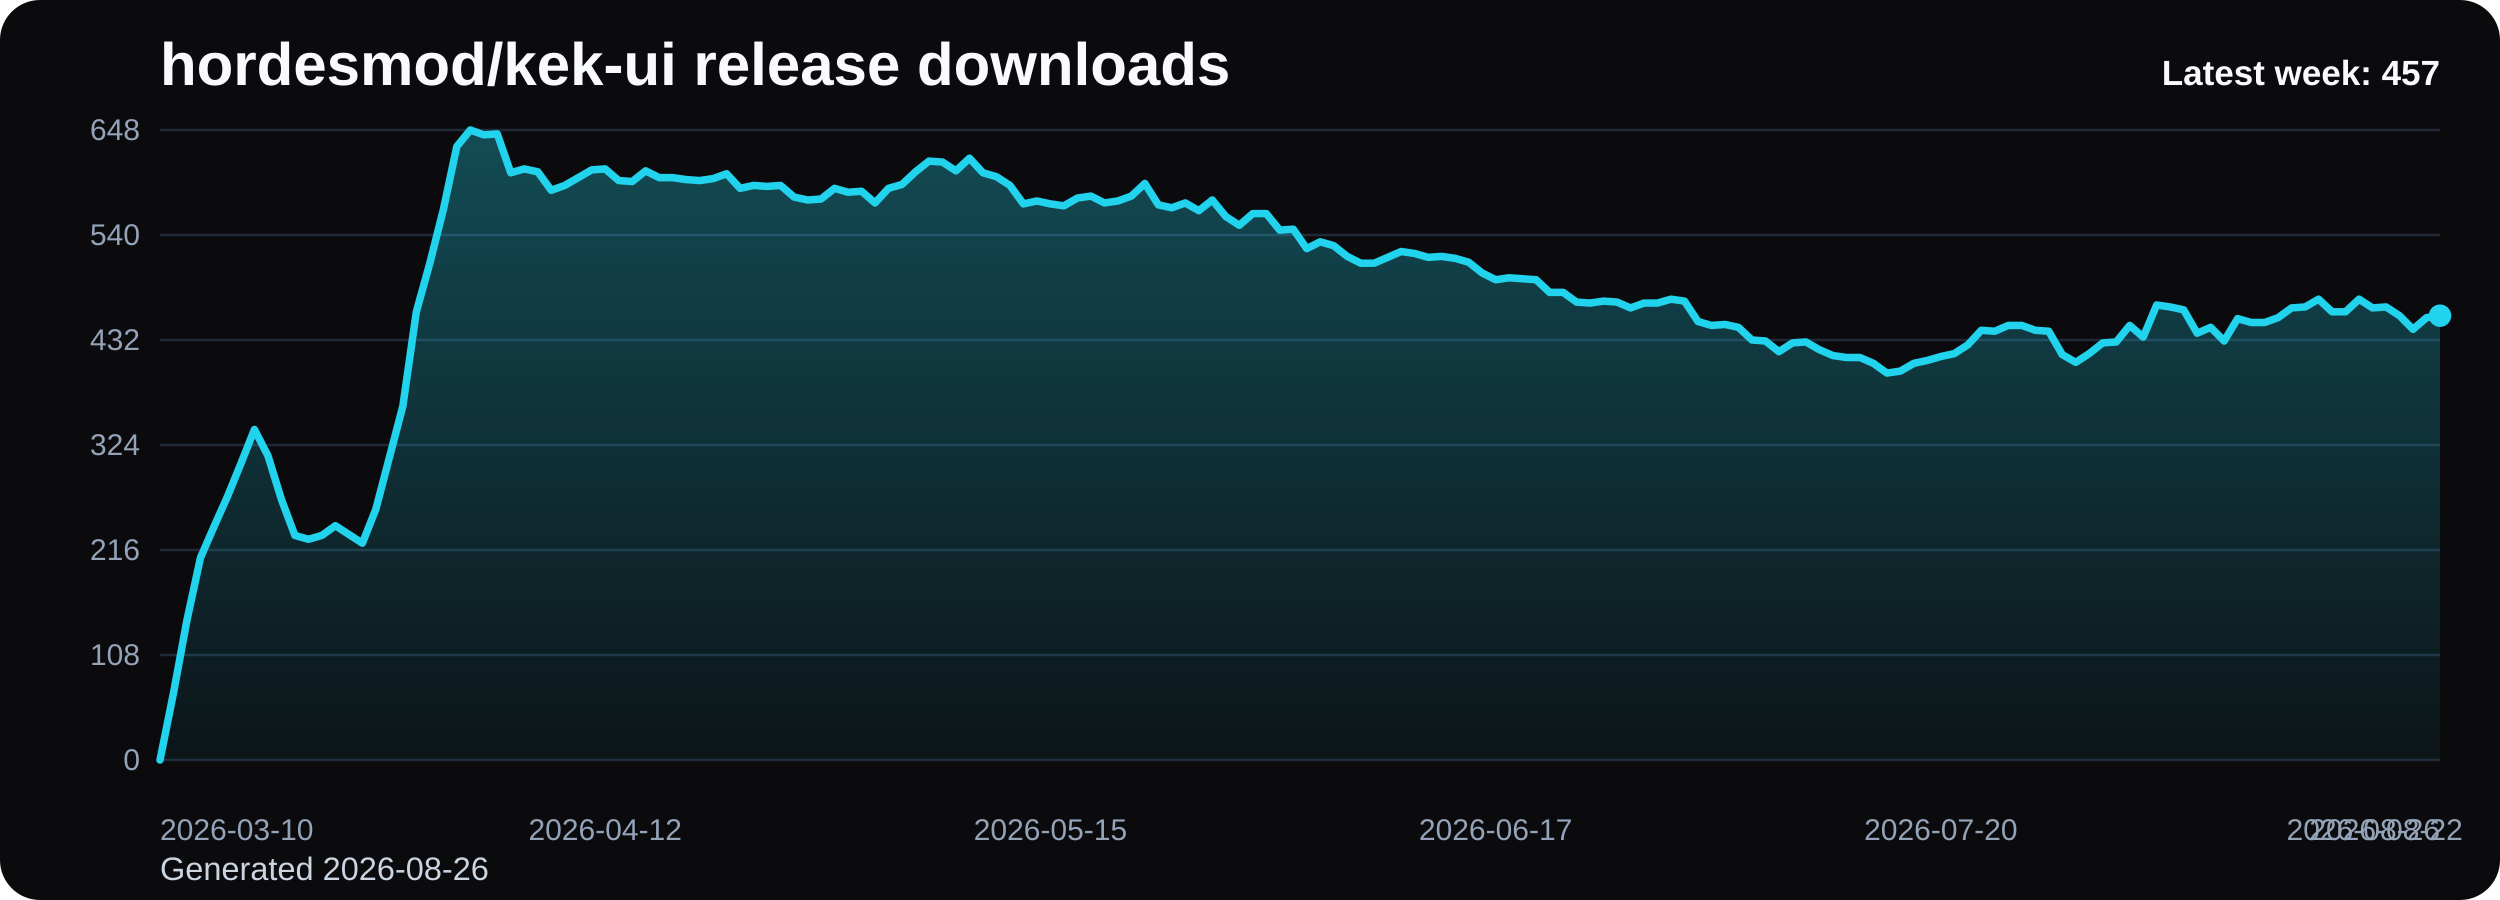
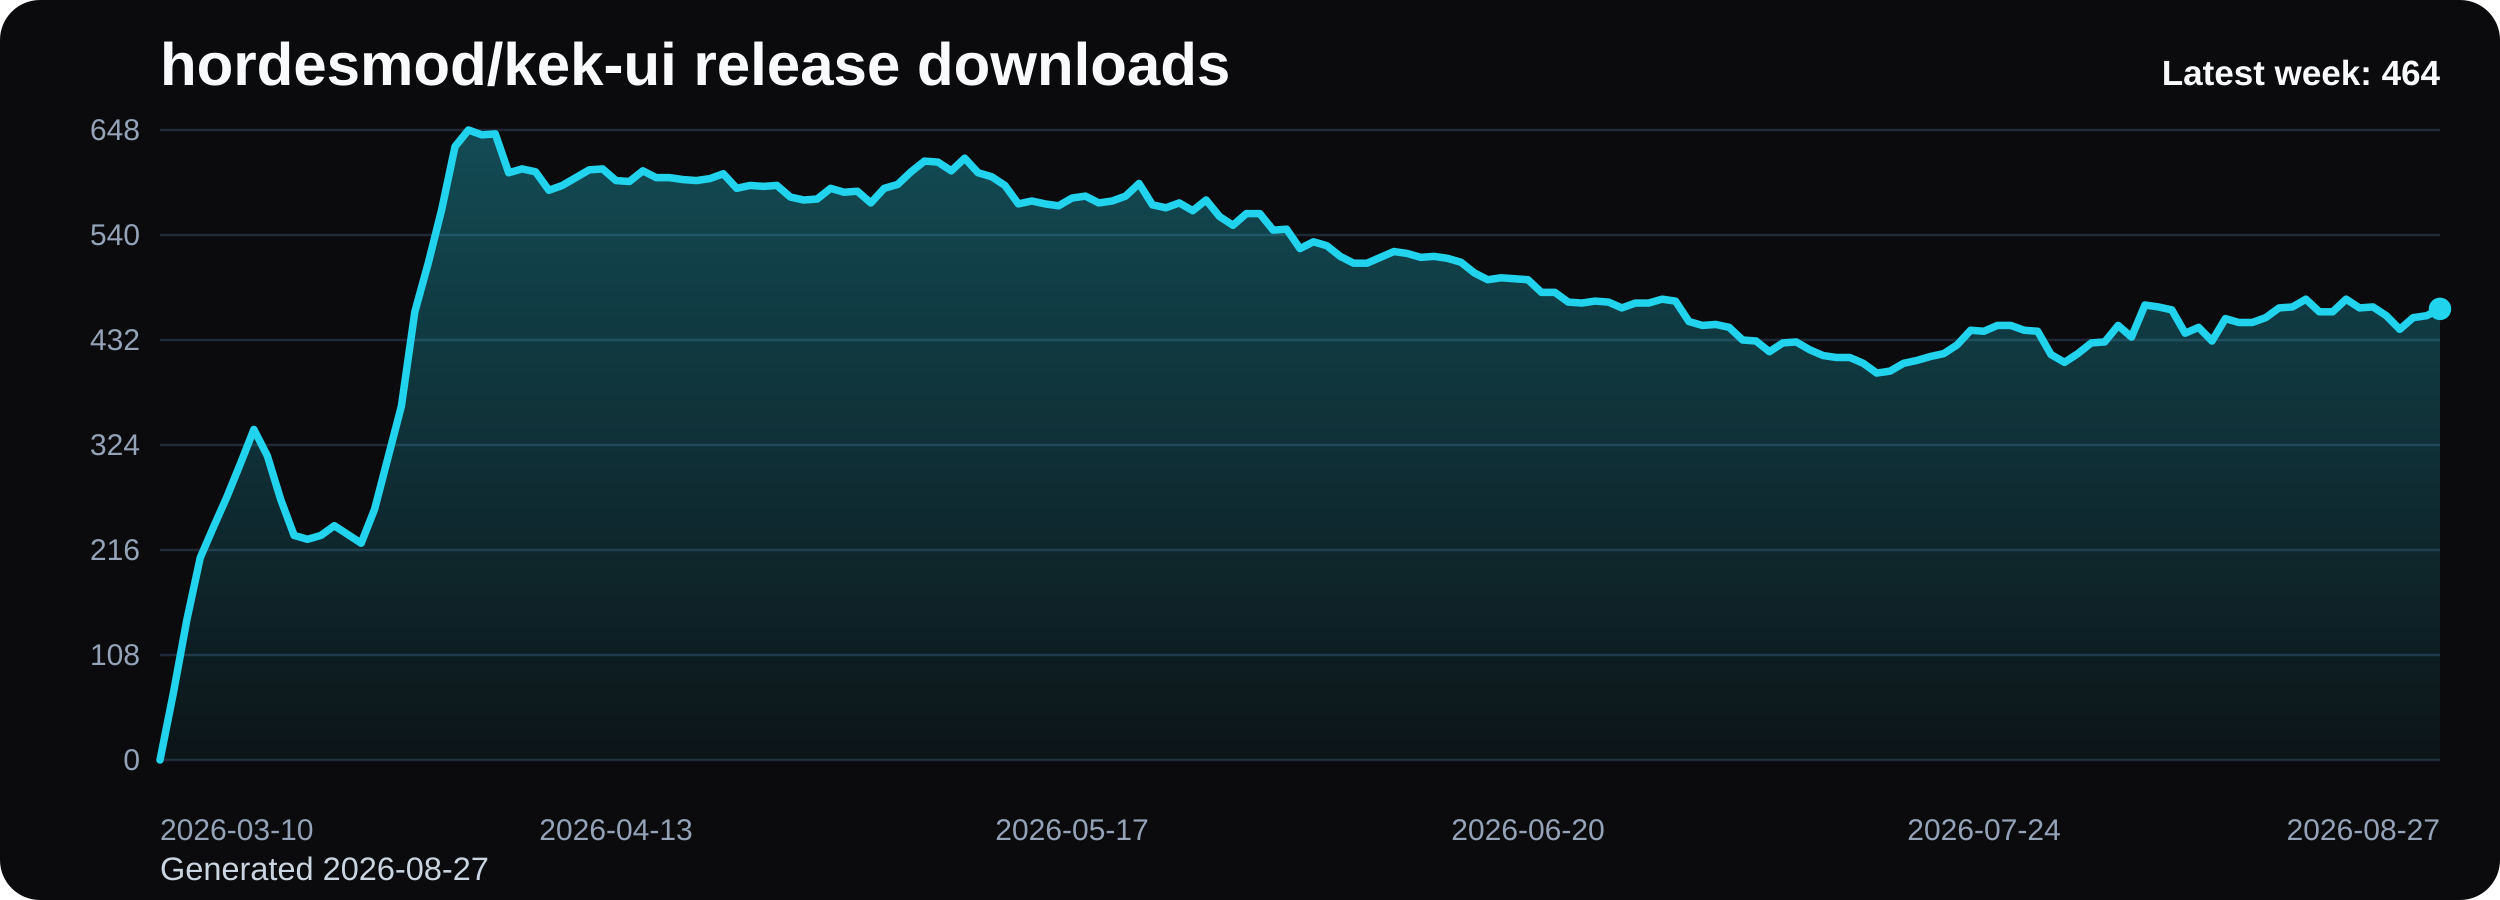
<svg xmlns="http://www.w3.org/2000/svg" viewBox="0 0 1000 360" role="img" aria-label="hordesmod/kek-ui release downloads chart">
  <defs>
    <linearGradient id="fill-weekly-black" x1="0" y1="0" x2="0" y2="1">
      <stop offset="0%" stop-color="#22d3ee" stop-opacity="0.32" />
      <stop offset="100%" stop-color="#22d3ee" stop-opacity="0.05" />
    </linearGradient>
    <style>
      .bg { fill: #0b0b0d; }
      .title { font: 700 24px Arial, sans-serif; fill: #f8fafc; }
      .sub { font: 400 13px Arial, sans-serif; fill: #cbd5e1; }
      .grid { stroke: #1f2937; stroke-width: 1; }
      .axis { font: 400 12px Arial, sans-serif; fill: #94a3b8; }
      .line { fill: none; stroke: #22d3ee; stroke-width: 3; stroke-linecap: round; stroke-linejoin: round; }
      .dot { fill: #22d3ee; }
      .value { font: 600 11px Arial, sans-serif; fill: #cbd5e1; }
      .latest { font: 700 14px Arial, sans-serif; fill: #f8fafc; }
    </style>
  </defs>
  <rect class="bg" x="0" y="0" width="1000" height="360" rx="16" />
  <text class="title" x="64" y="34">hordesmod/kek-ui release downloads</text>
-   <text class="sub" x="64" y="352">Generated 2026-08-26</text>
+   <text class="sub" x="64" y="352">Generated 2026-08-27</text>
  <line x1="64" y1="52.00" x2="976" y2="52.00" class="grid" />
  <text x="56" y="56.00" text-anchor="end" class="axis">648</text>
  <line x1="64" y1="94.00" x2="976" y2="94.00" class="grid" />
  <text x="56" y="98.00" text-anchor="end" class="axis">540</text>
  <line x1="64" y1="136.00" x2="976" y2="136.00" class="grid" />
  <text x="56" y="140.00" text-anchor="end" class="axis">432</text>
  <line x1="64" y1="178.00" x2="976" y2="178.00" class="grid" />
  <text x="56" y="182.00" text-anchor="end" class="axis">324</text>
  <line x1="64" y1="220.00" x2="976" y2="220.00" class="grid" />
  <text x="56" y="224.00" text-anchor="end" class="axis">216</text>
  <line x1="64" y1="262.00" x2="976" y2="262.00" class="grid" />
  <text x="56" y="266.00" text-anchor="end" class="axis">108</text>
  <line x1="64" y1="304.00" x2="976" y2="304.00" class="grid" />
  <text x="56" y="308.00" text-anchor="end" class="axis">0</text>
-   <path d="M 64.00 304 L 64.00 304.00 L 69.40 277.17 L 74.79 248.00 L 80.19 223.11 L 85.59 210.67 L 90.98 198.61 L 96.38 185.39 L 101.78 171.78 L 107.17 182.28 L 112.57 199.78 L 117.96 214.17 L 123.36 215.72 L 128.76 214.17 L 134.15 210.28 L 139.55 213.78 L 144.95 217.28 L 150.34 203.67 L 155.74 183.06 L 161.14 162.44 L 166.53 124.72 L 171.93 105.28 L 177.33 83.89 L 182.72 58.61 L 188.12 52.00 L 193.51 53.94 L 198.91 53.56 L 204.31 69.11 L 209.70 67.56 L 215.10 68.72 L 220.50 76.11 L 225.89 74.17 L 231.29 71.06 L 236.69 67.94 L 242.08 67.56 L 247.48 72.22 L 252.88 72.61 L 258.27 68.33 L 263.67 71.06 L 269.07 71.06 L 274.46 71.83 L 279.86 72.22 L 285.25 71.44 L 290.65 69.50 L 296.05 75.33 L 301.44 74.17 L 306.84 74.56 L 312.24 74.17 L 317.63 78.83 L 323.03 80.00 L 328.43 79.61 L 333.82 75.33 L 339.22 76.89 L 344.62 76.50 L 350.01 81.17 L 355.41 75.33 L 360.80 73.78 L 366.20 68.72 L 371.60 64.44 L 376.99 64.83 L 382.39 68.33 L 387.79 63.28 L 393.18 69.11 L 398.58 70.67 L 403.98 74.17 L 409.37 81.56 L 414.77 80.39 L 420.17 81.56 L 425.56 82.33 L 430.96 79.22 L 436.36 78.44 L 441.75 81.17 L 447.15 80.39 L 452.54 78.44 L 457.94 73.39 L 463.34 81.94 L 468.73 83.11 L 474.13 81.17 L 479.53 84.28 L 484.92 80.00 L 490.32 86.61 L 495.72 90.11 L 501.11 85.44 L 506.51 85.44 L 511.91 92.06 L 517.30 91.67 L 522.70 99.44 L 528.09 96.72 L 533.49 98.28 L 538.89 102.56 L 544.28 105.28 L 549.68 105.28 L 555.08 102.94 L 560.47 100.61 L 565.87 101.39 L 571.27 102.94 L 576.66 102.56 L 582.06 103.33 L 587.46 104.89 L 592.85 109.17 L 598.25 111.89 L 603.64 111.11 L 609.04 111.50 L 614.44 111.89 L 619.83 116.94 L 625.23 116.94 L 630.63 120.83 L 636.02 121.22 L 641.42 120.44 L 646.82 120.83 L 652.21 123.17 L 657.61 121.22 L 663.01 121.22 L 668.40 119.67 L 673.80 120.44 L 679.20 128.61 L 684.59 130.17 L 689.99 129.78 L 695.38 130.94 L 700.78 136.00 L 706.18 136.39 L 711.57 140.67 L 716.97 137.17 L 722.37 136.78 L 727.76 139.89 L 733.16 142.22 L 738.56 143.00 L 743.95 143.00 L 749.35 145.33 L 754.75 149.22 L 760.14 148.44 L 765.54 145.33 L 770.93 144.17 L 776.33 142.61 L 781.73 141.44 L 787.12 137.94 L 792.52 132.11 L 797.92 132.50 L 803.31 130.17 L 808.71 130.17 L 814.11 132.11 L 819.50 132.50 L 824.90 141.83 L 830.30 144.94 L 835.69 141.44 L 841.09 137.17 L 846.49 136.78 L 851.88 130.17 L 857.28 134.83 L 862.67 122.00 L 868.07 122.78 L 873.47 123.94 L 878.86 133.28 L 884.26 130.94 L 889.66 136.39 L 895.05 127.44 L 900.45 129.00 L 905.85 129.00 L 911.24 127.06 L 916.64 123.17 L 922.04 122.78 L 927.43 119.67 L 932.83 124.72 L 938.22 124.72 L 943.62 119.67 L 949.02 123.17 L 954.41 122.78 L 959.81 126.28 L 965.21 131.72 L 970.60 127.06 L 976.00 126.28 L 976.00 304 Z" fill="url(#fill-weekly-black)" />
-   <polyline class="line" points="64.00,304.00 69.40,277.17 74.79,248.00 80.19,223.11 85.59,210.67 90.98,198.61 96.38,185.39 101.78,171.78 107.17,182.28 112.57,199.78 117.96,214.17 123.36,215.72 128.76,214.17 134.15,210.28 139.55,213.78 144.95,217.28 150.34,203.67 155.74,183.06 161.14,162.44 166.53,124.72 171.93,105.28 177.33,83.89 182.72,58.61 188.12,52.00 193.51,53.94 198.91,53.56 204.31,69.11 209.70,67.56 215.10,68.72 220.50,76.11 225.89,74.17 231.29,71.06 236.69,67.94 242.08,67.56 247.48,72.22 252.88,72.61 258.27,68.33 263.67,71.06 269.07,71.06 274.46,71.83 279.86,72.22 285.25,71.44 290.65,69.50 296.05,75.33 301.44,74.17 306.84,74.56 312.24,74.17 317.63,78.83 323.03,80.00 328.43,79.61 333.82,75.33 339.22,76.89 344.62,76.50 350.01,81.17 355.41,75.33 360.80,73.78 366.20,68.72 371.60,64.44 376.99,64.83 382.39,68.33 387.79,63.28 393.18,69.11 398.58,70.67 403.98,74.17 409.37,81.56 414.77,80.39 420.17,81.56 425.56,82.33 430.96,79.22 436.36,78.44 441.75,81.17 447.15,80.39 452.54,78.44 457.94,73.39 463.34,81.94 468.73,83.11 474.13,81.17 479.53,84.28 484.92,80.00 490.32,86.61 495.72,90.11 501.11,85.44 506.51,85.44 511.91,92.06 517.30,91.67 522.70,99.44 528.09,96.72 533.49,98.28 538.89,102.56 544.28,105.28 549.68,105.28 555.08,102.94 560.47,100.61 565.87,101.39 571.27,102.94 576.66,102.56 582.06,103.33 587.46,104.89 592.85,109.17 598.25,111.89 603.64,111.11 609.04,111.50 614.44,111.89 619.83,116.94 625.23,116.94 630.63,120.83 636.02,121.22 641.42,120.44 646.82,120.83 652.21,123.17 657.61,121.22 663.01,121.22 668.40,119.67 673.80,120.44 679.20,128.61 684.59,130.17 689.99,129.78 695.38,130.94 700.78,136.00 706.18,136.39 711.57,140.67 716.97,137.17 722.37,136.78 727.76,139.89 733.16,142.22 738.56,143.00 743.95,143.00 749.35,145.33 754.75,149.22 760.14,148.44 765.54,145.33 770.93,144.17 776.33,142.61 781.73,141.44 787.12,137.94 792.52,132.11 797.92,132.50 803.31,130.17 808.71,130.17 814.11,132.11 819.50,132.50 824.90,141.83 830.30,144.94 835.69,141.44 841.09,137.17 846.49,136.78 851.88,130.17 857.28,134.83 862.67,122.00 868.07,122.78 873.47,123.94 878.86,133.28 884.26,130.94 889.66,136.39 895.05,127.44 900.45,129.00 905.85,129.00 911.24,127.06 916.64,123.17 922.04,122.78 927.43,119.67 932.83,124.72 938.22,124.72 943.62,119.67 949.02,123.17 954.41,122.78 959.81,126.28 965.21,131.72 970.60,127.06 976.00,126.28" />
-   <circle class="dot" cx="976.00" cy="126.28" r="4.5" />
+   <path d="M 64.00 304 L 64.00 304.00 L 69.36 277.17 L 74.73 248.00 L 80.09 223.11 L 85.46 210.67 L 90.82 198.61 L 96.19 185.39 L 101.55 171.78 L 106.92 182.28 L 112.28 199.78 L 117.65 214.17 L 123.01 215.72 L 128.38 214.17 L 133.74 210.28 L 139.11 213.78 L 144.47 217.28 L 149.84 203.67 L 155.20 183.06 L 160.56 162.44 L 165.93 124.72 L 171.29 105.28 L 176.66 83.89 L 182.02 58.61 L 187.39 52.00 L 192.75 53.94 L 198.12 53.56 L 203.48 69.11 L 208.85 67.56 L 214.21 68.72 L 219.58 76.11 L 224.94 74.17 L 230.31 71.06 L 235.67 67.94 L 241.04 67.56 L 246.40 72.22 L 251.76 72.61 L 257.13 68.33 L 262.49 71.06 L 267.86 71.06 L 273.22 71.83 L 278.59 72.22 L 283.95 71.44 L 289.32 69.50 L 294.68 75.33 L 300.05 74.17 L 305.41 74.56 L 310.78 74.17 L 316.14 78.83 L 321.51 80.00 L 326.87 79.61 L 332.24 75.33 L 337.60 76.89 L 342.96 76.50 L 348.33 81.17 L 353.69 75.33 L 359.06 73.78 L 364.42 68.72 L 369.79 64.44 L 375.15 64.83 L 380.52 68.33 L 385.88 63.28 L 391.25 69.11 L 396.61 70.67 L 401.98 74.17 L 407.34 81.56 L 412.71 80.39 L 418.07 81.56 L 423.44 82.33 L 428.80 79.22 L 434.16 78.44 L 439.53 81.17 L 444.89 80.39 L 450.26 78.44 L 455.62 73.39 L 460.99 81.94 L 466.35 83.11 L 471.72 81.17 L 477.08 84.28 L 482.45 80.00 L 487.81 86.61 L 493.18 90.11 L 498.54 85.44 L 503.91 85.44 L 509.27 92.06 L 514.64 91.67 L 520.00 99.44 L 525.36 96.72 L 530.73 98.28 L 536.09 102.56 L 541.46 105.28 L 546.82 105.28 L 552.19 102.94 L 557.55 100.61 L 562.92 101.39 L 568.28 102.94 L 573.65 102.56 L 579.01 103.33 L 584.38 104.89 L 589.74 109.17 L 595.11 111.89 L 600.47 111.11 L 605.84 111.50 L 611.20 111.89 L 616.56 116.94 L 621.93 116.94 L 627.29 120.83 L 632.66 121.22 L 638.02 120.44 L 643.39 120.83 L 648.75 123.17 L 654.12 121.22 L 659.48 121.22 L 664.85 119.67 L 670.21 120.44 L 675.58 128.61 L 680.94 130.17 L 686.31 129.78 L 691.67 130.94 L 697.04 136.00 L 702.40 136.39 L 707.76 140.67 L 713.13 137.17 L 718.49 136.78 L 723.86 139.89 L 729.22 142.22 L 734.59 143.00 L 739.95 143.00 L 745.32 145.33 L 750.68 149.22 L 756.05 148.44 L 761.41 145.33 L 766.78 144.17 L 772.14 142.61 L 777.51 141.44 L 782.87 137.94 L 788.24 132.11 L 793.60 132.50 L 798.96 130.17 L 804.33 130.17 L 809.69 132.11 L 815.06 132.50 L 820.42 141.83 L 825.79 144.94 L 831.15 141.44 L 836.52 137.17 L 841.88 136.78 L 847.25 130.17 L 852.61 134.83 L 857.98 122.00 L 863.34 122.78 L 868.71 123.94 L 874.07 133.28 L 879.44 130.94 L 884.80 136.39 L 890.16 127.44 L 895.53 129.00 L 900.89 129.00 L 906.26 127.06 L 911.62 123.17 L 916.99 122.78 L 922.35 119.67 L 927.72 124.72 L 933.08 124.72 L 938.45 119.67 L 943.81 123.17 L 949.18 122.78 L 954.54 126.28 L 959.91 131.72 L 965.27 127.06 L 970.64 126.28 L 976.00 123.56 L 976.00 304 Z" fill="url(#fill-weekly-black)" />
+   <polyline class="line" points="64.00,304.00 69.36,277.17 74.73,248.00 80.09,223.11 85.46,210.67 90.82,198.61 96.19,185.39 101.55,171.78 106.92,182.28 112.28,199.78 117.65,214.17 123.01,215.72 128.38,214.17 133.74,210.28 139.11,213.78 144.47,217.28 149.84,203.67 155.20,183.06 160.56,162.44 165.93,124.72 171.29,105.28 176.66,83.89 182.02,58.61 187.39,52.00 192.75,53.94 198.12,53.56 203.48,69.11 208.85,67.56 214.21,68.72 219.58,76.11 224.94,74.17 230.31,71.06 235.67,67.94 241.04,67.56 246.40,72.22 251.76,72.61 257.13,68.33 262.49,71.06 267.86,71.06 273.22,71.83 278.59,72.22 283.95,71.44 289.32,69.50 294.68,75.33 300.05,74.17 305.41,74.56 310.78,74.17 316.14,78.83 321.51,80.00 326.87,79.61 332.24,75.33 337.60,76.89 342.96,76.50 348.33,81.17 353.69,75.33 359.06,73.78 364.42,68.72 369.79,64.44 375.15,64.83 380.52,68.33 385.88,63.28 391.25,69.11 396.61,70.67 401.98,74.17 407.34,81.56 412.71,80.39 418.07,81.56 423.44,82.33 428.80,79.22 434.16,78.44 439.53,81.17 444.89,80.39 450.26,78.44 455.62,73.39 460.99,81.94 466.35,83.11 471.72,81.17 477.08,84.28 482.45,80.00 487.81,86.61 493.18,90.11 498.54,85.44 503.91,85.44 509.27,92.06 514.64,91.67 520.00,99.44 525.36,96.72 530.73,98.28 536.09,102.56 541.46,105.28 546.82,105.28 552.19,102.94 557.55,100.61 562.92,101.39 568.28,102.94 573.65,102.56 579.01,103.33 584.38,104.89 589.74,109.17 595.11,111.89 600.47,111.11 605.84,111.50 611.20,111.89 616.56,116.94 621.93,116.94 627.29,120.83 632.66,121.22 638.02,120.44 643.39,120.83 648.75,123.17 654.12,121.22 659.48,121.22 664.85,119.67 670.21,120.44 675.58,128.61 680.94,130.17 686.31,129.78 691.67,130.94 697.04,136.00 702.40,136.39 707.76,140.67 713.13,137.17 718.49,136.78 723.86,139.89 729.22,142.22 734.59,143.00 739.95,143.00 745.32,145.33 750.68,149.22 756.05,148.44 761.41,145.33 766.78,144.17 772.14,142.61 777.51,141.44 782.87,137.94 788.24,132.11 793.60,132.50 798.96,130.17 804.33,130.17 809.69,132.11 815.06,132.50 820.42,141.83 825.79,144.94 831.15,141.44 836.52,137.17 841.88,136.78 847.25,130.17 852.61,134.83 857.98,122.00 863.34,122.78 868.71,123.94 874.07,133.28 879.44,130.94 884.80,136.39 890.16,127.44 895.53,129.00 900.89,129.00 906.26,127.06 911.62,123.17 916.99,122.78 922.35,119.67 927.72,124.72 933.08,124.72 938.45,119.67 943.81,123.17 949.18,122.78 954.54,126.28 959.91,131.72 965.27,127.06 970.64,126.28 976.00,123.56" />
+   <circle class="dot" cx="976.00" cy="123.56" r="4.5" />
  <text class="axis" x="64.00" y="336" text-anchor="start">2026-03-10</text>
-   <text class="axis" x="242.08" y="336" text-anchor="middle">2026-04-12</text>
-   <text class="axis" x="420.17" y="336" text-anchor="middle">2026-05-15</text>
-   <text class="axis" x="598.25" y="336" text-anchor="middle">2026-06-17</text>
-   <text class="axis" x="776.33" y="336" text-anchor="middle">2026-07-20</text>
-   <text class="axis" x="954.41" y="336" text-anchor="middle">2026-08-22</text>
-   <text class="axis" x="976.00" y="336" text-anchor="end">2026-08-26</text>
-   <text class="latest" x="976" y="34" text-anchor="end">Latest week: 457</text>
+   <text class="axis" x="246.40" y="336" text-anchor="middle">2026-04-13</text>
+   <text class="axis" x="428.80" y="336" text-anchor="middle">2026-05-17</text>
+   <text class="axis" x="611.20" y="336" text-anchor="middle">2026-06-20</text>
+   <text class="axis" x="793.60" y="336" text-anchor="middle">2026-07-24</text>
+   <text class="axis" x="976.00" y="336" text-anchor="end">2026-08-27</text>
+   <text class="latest" x="976" y="34" text-anchor="end">Latest week: 464</text>
</svg>
